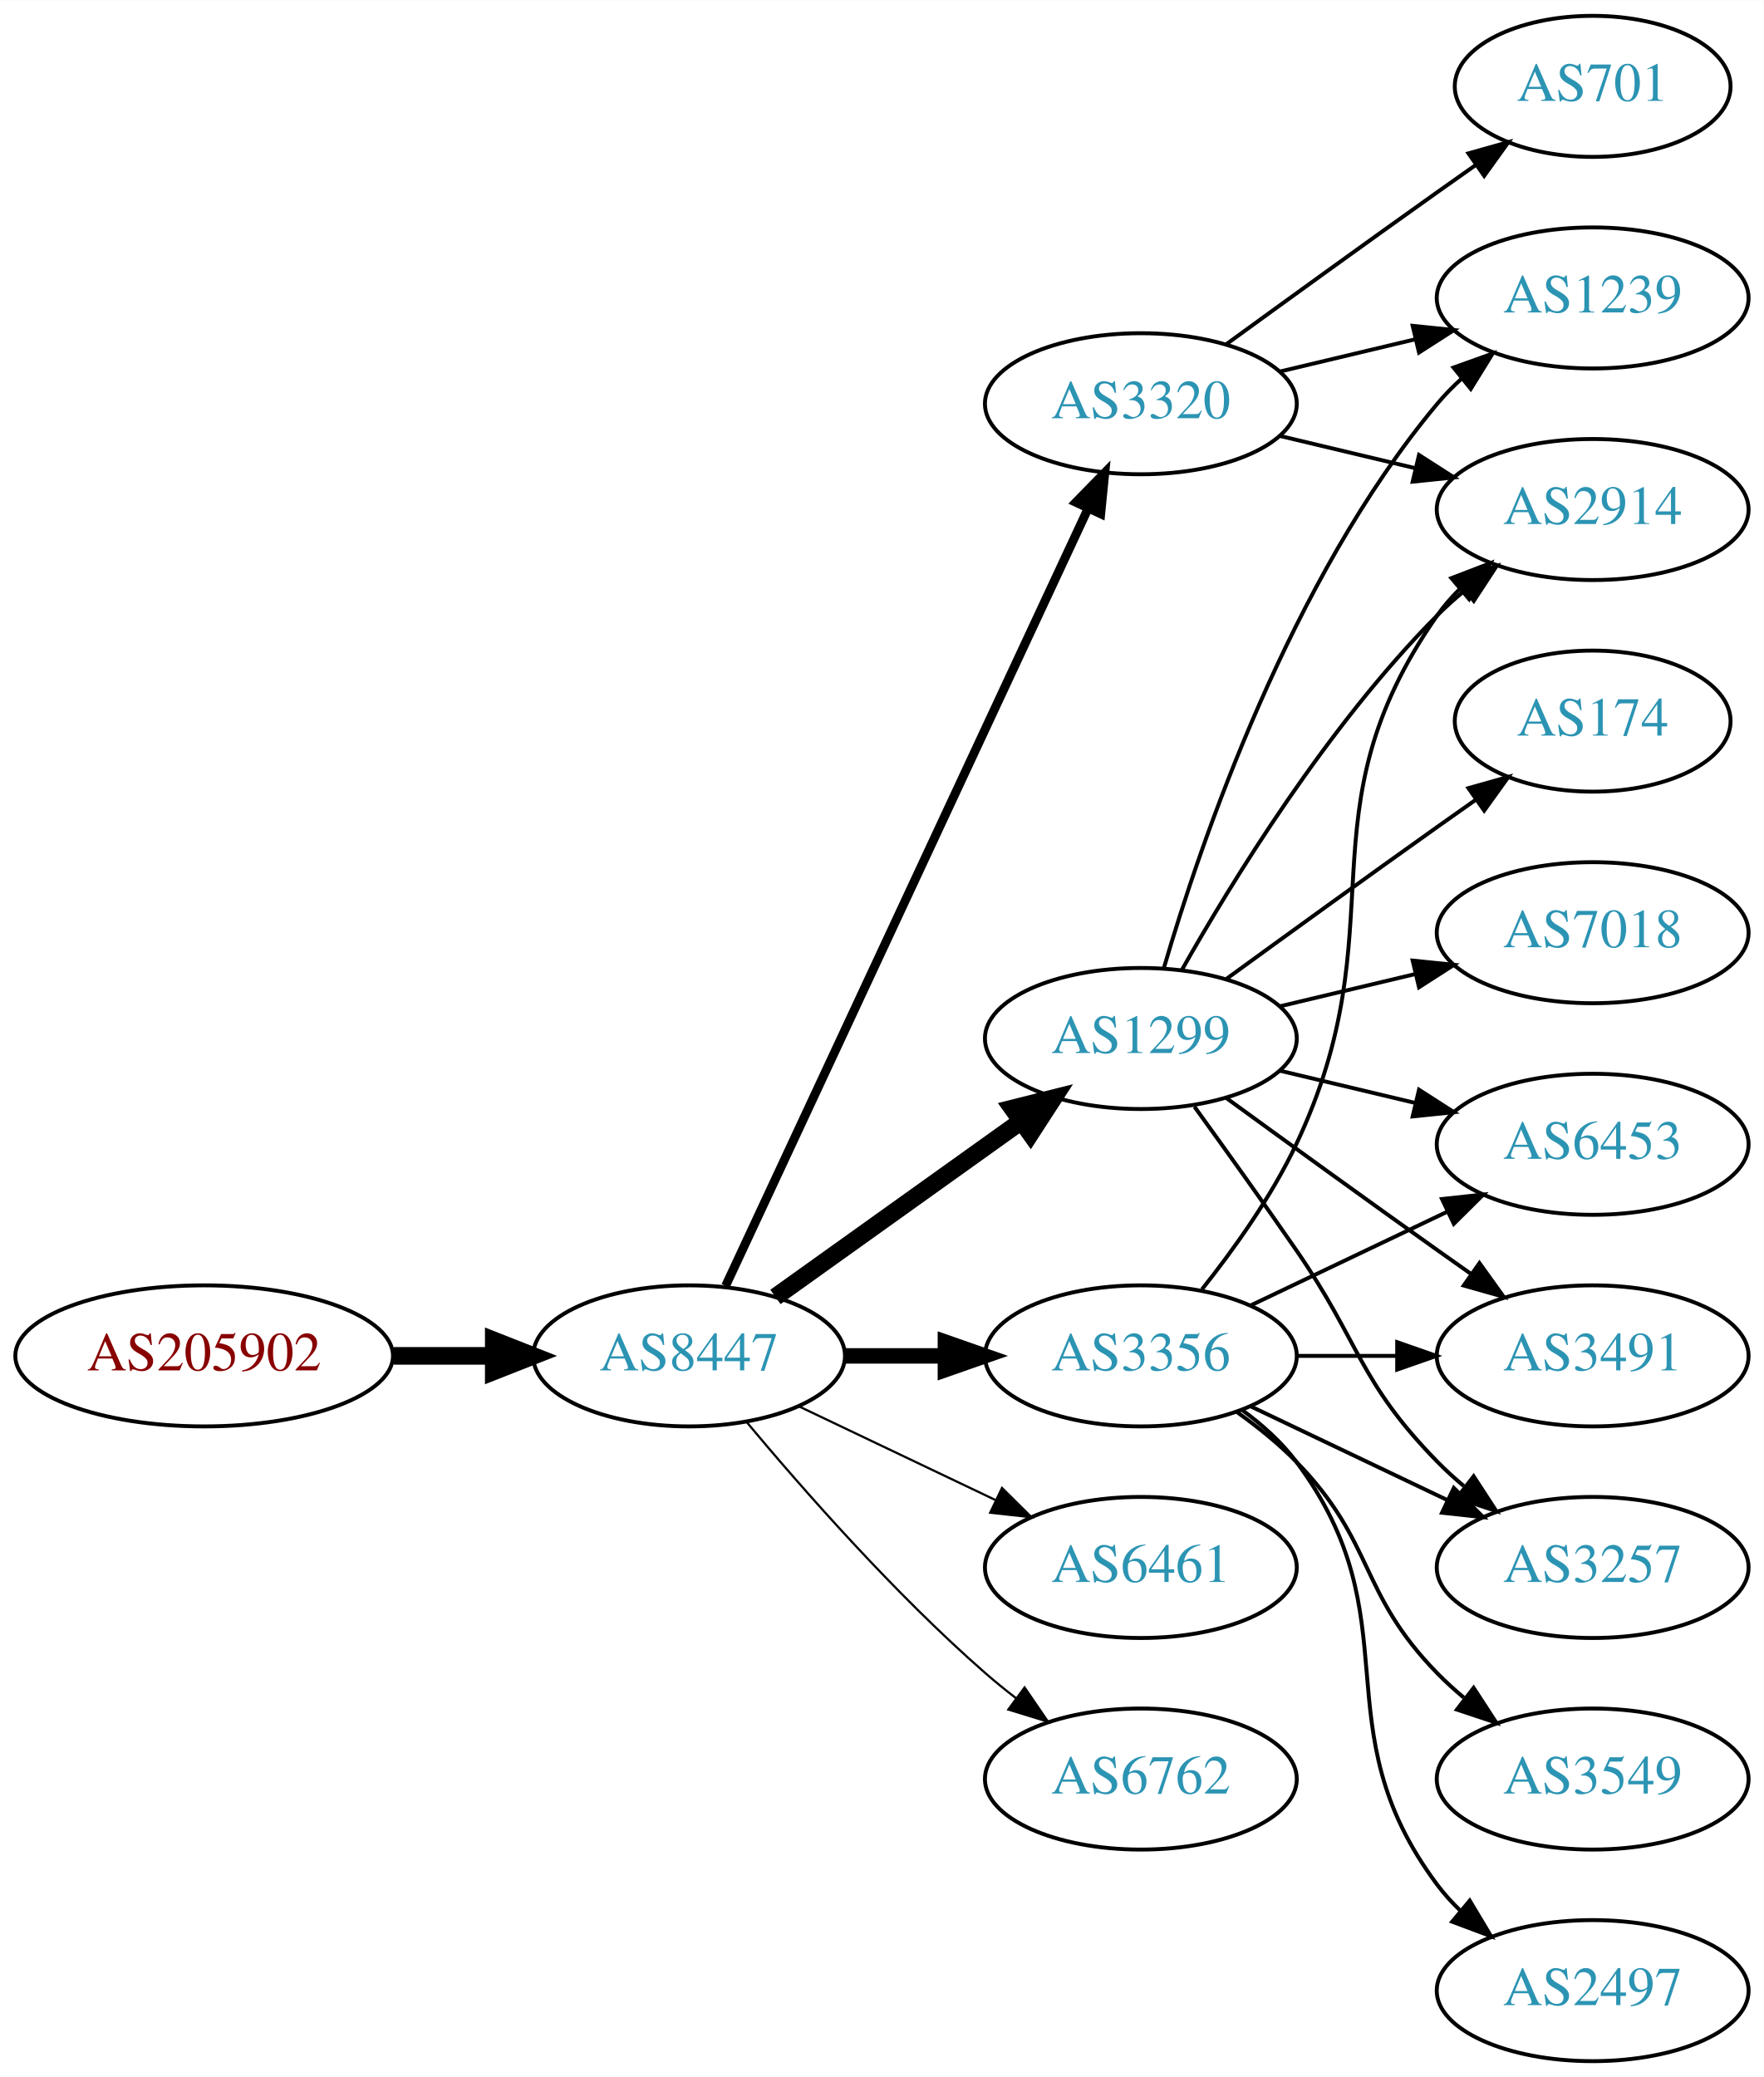
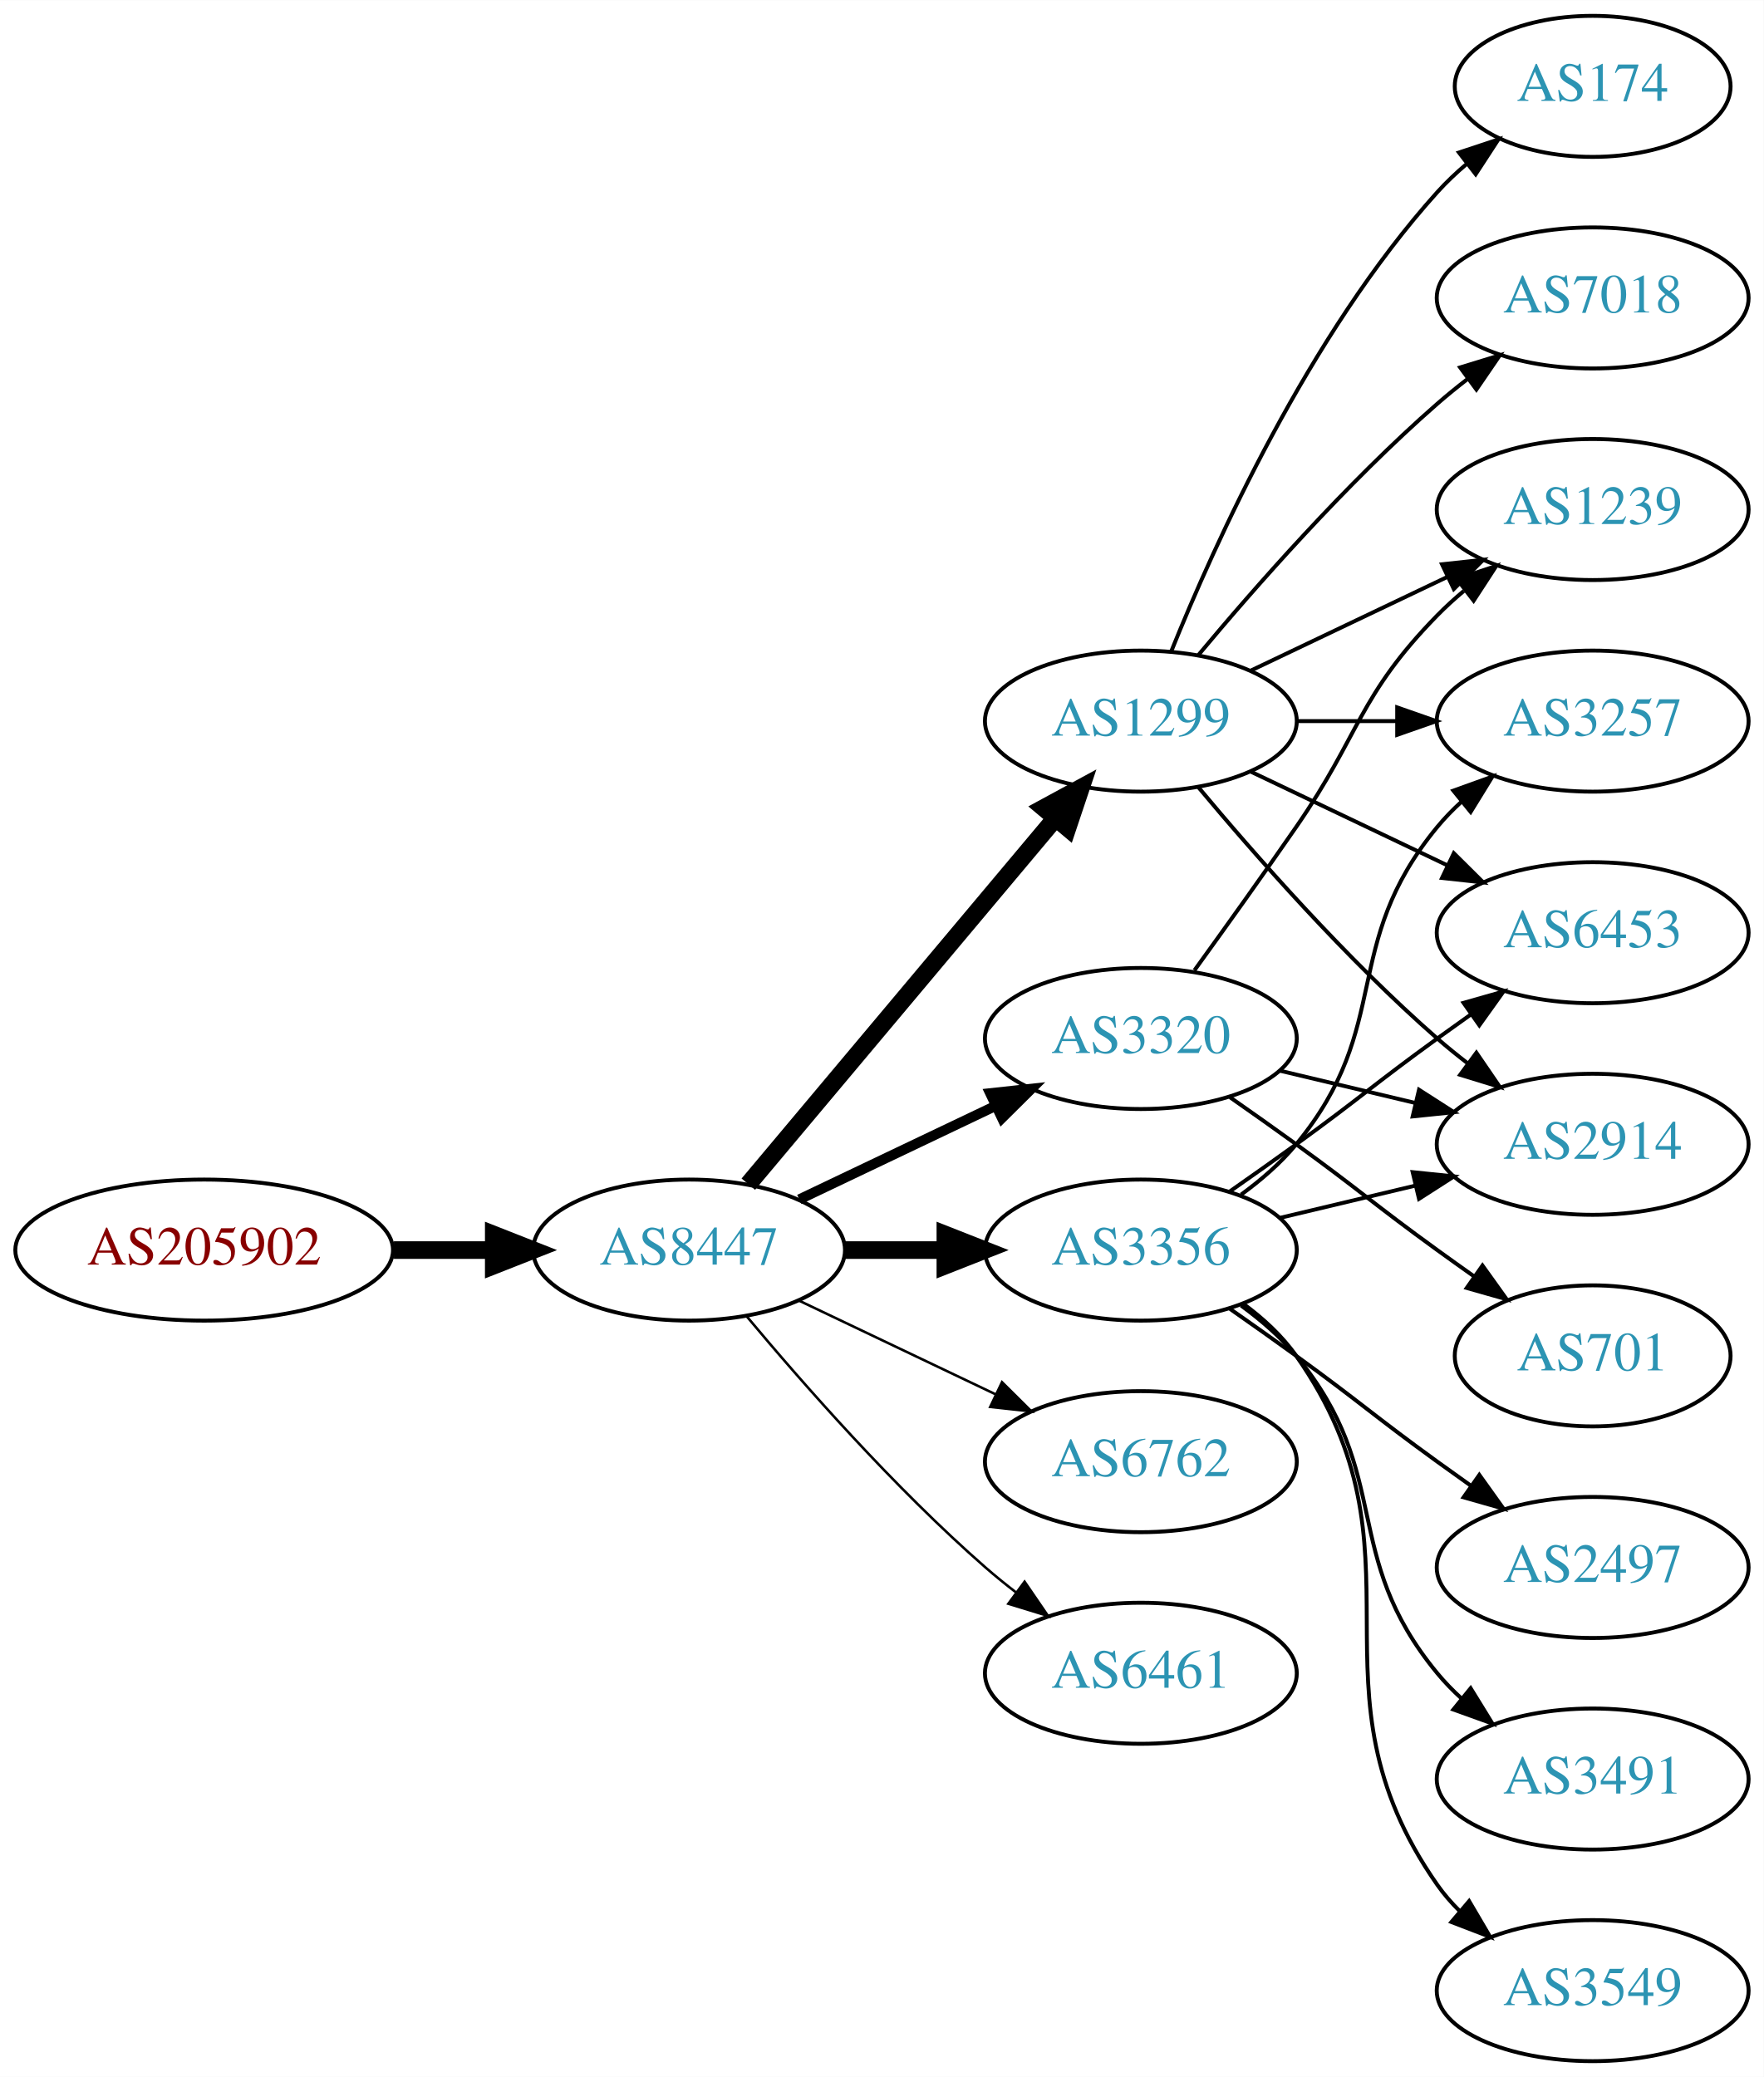
<svg xmlns="http://www.w3.org/2000/svg" xmlns:xlink="http://www.w3.org/1999/xlink" width="450pt" height="530pt" viewBox="0.00 0.00 450.07 530.00">
  <g id="graph0" class="graph" transform="scale(1 1) rotate(0) translate(4 526)">
    <polygon fill="white" stroke="none" points="-4,4 -4,-526 446.07,-526 446.07,4 -4,4" />
    <g id="node1" class="node">
      <g id="a_node1">
        <a xlink:href="/asn/205902" xlink:title="AS205902 ~ Alu Koenig Stahl GmbH [AT]">
-           <ellipse fill="#ffffff" stroke="black" cx="48.096" cy="-180" rx="48.192" ry="18" />
-           <text text-anchor="middle" x="48.096" y="-176.3" font-family="Times,serif" font-size="14.00" fill="#880000">AS205902</text>
+           <ellipse fill="#ffffff" stroke="black" cx="48.096" cy="-207" rx="48.192" ry="18" />
+           <text text-anchor="middle" x="48.096" y="-203.3" font-family="Times,serif" font-size="14.00" fill="#880000">AS205902</text>
        </a>
      </g>
    </g>
    <g id="node2" class="node">
      <g id="a_node2">
        <a xlink:href="/asn/8447" xlink:title="AS8447 ~ A1 Telekom Austria AG [AT]">
-           <ellipse fill="#ffffff" stroke="black" cx="171.838" cy="-180" rx="39.794" ry="18" />
-           <text text-anchor="middle" x="171.838" y="-176.3" font-family="Times,serif" font-size="14.00" fill="#2c94b3">AS8447</text>
+           <ellipse fill="#ffffff" stroke="black" cx="171.838" cy="-207" rx="39.794" ry="18" />
+           <text text-anchor="middle" x="171.838" y="-203.3" font-family="Times,serif" font-size="14.00" fill="#2c94b3">AS8447</text>
        </a>
      </g>
    </g>
    <g id="edge1" class="edge">
-       <path fill="none" stroke="black" stroke-width="4.5" d="M96.513,-180C104.867,-180 113.577,-180 121.969,-180" />
-       <polygon fill="black" stroke="black" stroke-width="4.5" points="122.004,-183.938 132.004,-180 122.004,-176.063 122.004,-183.938" />
+       <path fill="none" stroke="black" stroke-width="4.5" d="M96.513,-207C104.867,-207 113.577,-207 121.969,-207" />
+       <polygon fill="black" stroke="black" stroke-width="4.5" points="122.004,-210.938 132.004,-207 122.004,-203.063 122.004,-210.938" />
    </g>
    <g id="node3" class="node">
      <g id="a_node3">
        <a xlink:href="/asn/3356" xlink:title="AS3356 ~ Level 3 Parent, LLC [US]">
-           <ellipse fill="#ffffff" stroke="black" cx="287.131" cy="-180" rx="39.794" ry="18" />
-           <text text-anchor="middle" x="287.131" y="-176.3" font-family="Times,serif" font-size="14.00" fill="#2c94b3">AS3356</text>
+           <ellipse fill="#ffffff" stroke="black" cx="287.131" cy="-207" rx="39.794" ry="18" />
+           <text text-anchor="middle" x="287.131" y="-203.3" font-family="Times,serif" font-size="14.00" fill="#2c94b3">AS3356</text>
        </a>
      </g>
    </g>
    <g id="edge2" class="edge">
-       <path fill="none" stroke="black" stroke-width="3.938" d="M211.51,-180C219.713,-180 228.477,-180 237.009,-180" />
-       <polygon fill="black" stroke="black" stroke-width="3.938" points="237.248,-183.5 247.248,-180 237.248,-176.5 237.248,-183.5" />
+       <path fill="none" stroke="black" stroke-width="4.5" d="M211.51,-207C219.713,-207 228.477,-207 237.009,-207" />
+       <polygon fill="black" stroke="black" stroke-width="4.5" points="237.248,-210.938 247.248,-207 237.248,-203.063 237.248,-210.938" />
    </g>
    <g id="node4" class="node">
      <g id="a_node4">
-         <a xlink:href="/asn/1299" xlink:title="AS1299 ~ Telia Carrier [EU]">
+         <a xlink:href="/asn/3320" xlink:title="AS3320 ~ DTAG [DE]">
          <ellipse fill="#ffffff" stroke="black" cx="287.131" cy="-261" rx="39.794" ry="18" />
-           <text text-anchor="middle" x="287.131" y="-257.3" font-family="Times,serif" font-size="14.00" fill="#2c94b3">AS1299</text>
+           <text text-anchor="middle" x="287.131" y="-257.3" font-family="Times,serif" font-size="14.00" fill="#2c94b3">AS3320</text>
        </a>
      </g>
    </g>
    <g id="edge3" class="edge">
-       <path fill="none" stroke="black" stroke-width="4.5" d="M193.882,-195.046C211.497,-207.639 236.835,-225.755 256.501,-239.816" />
-       <polygon fill="black" stroke="black" stroke-width="4.5" points="254.39,-243.147 264.815,-245.76 258.97,-236.741 254.39,-243.147" />
+       <path fill="none" stroke="black" stroke-width="2.571" d="M199.974,-219.934C214.968,-227.081 233.789,-236.052 250.013,-243.785" />
+       <polygon fill="black" stroke="black" stroke-width="2.571" points="248.683,-247.028 259.216,-248.171 251.695,-240.709 248.683,-247.028" />
    </g>
    <g id="node5" class="node">
      <g id="a_node5">
-         <a xlink:href="/asn/3320" xlink:title="AS3320 ~ DTAG [DE]">
-           <ellipse fill="#ffffff" stroke="black" cx="287.131" cy="-423" rx="39.794" ry="18" />
-           <text text-anchor="middle" x="287.131" y="-419.3" font-family="Times,serif" font-size="14.00" fill="#2c94b3">AS3320</text>
+         <a xlink:href="/asn/1299" xlink:title="AS1299 ~ Telia Carrier [EU]">
+           <ellipse fill="#ffffff" stroke="black" cx="287.131" cy="-342" rx="39.794" ry="18" />
+           <text text-anchor="middle" x="287.131" y="-338.3" font-family="Times,serif" font-size="14.00" fill="#2c94b3">AS1299</text>
        </a>
      </g>
    </g>
    <g id="edge4" class="edge">
-       <path fill="none" stroke="black" stroke-width="2.25" d="M181.169,-197.868C200.858,-240.101 250.358,-346.272 273.649,-396.227" />
-       <polygon fill="black" stroke="black" stroke-width="2.25" points="270.543,-397.849 277.941,-405.433 276.887,-394.891 270.543,-397.849" />
+       <path fill="none" stroke="black" stroke-width="4.5" d="M186.958,-223.825C206.632,-247.269 242.436,-289.934 265.215,-317.076" />
+       <polygon fill="black" stroke="black" stroke-width="4.5" points="262.389,-319.834 271.833,-324.963 268.421,-314.772 262.389,-319.834" />
    </g>
    <g id="node6" class="node">
      <g id="a_node6">
-         <a xlink:href="/asn/6461" xlink:title="AS6461 ~ Zayo Bandwidth [US]">
-           <ellipse fill="#ffffff" stroke="black" cx="287.131" cy="-126" rx="39.794" ry="18" />
-           <text text-anchor="middle" x="287.131" y="-122.3" font-family="Times,serif" font-size="14.00" fill="#2c94b3">AS6461</text>
+         <a xlink:href="/asn/6762" xlink:title="AS6762 ~ TELECOM ITALIA SPARKLE S.p.A. [IT]">
+           <ellipse fill="#ffffff" stroke="black" cx="287.131" cy="-153" rx="39.794" ry="18" />
+           <text text-anchor="middle" x="287.131" y="-149.3" font-family="Times,serif" font-size="14.00" fill="#2c94b3">AS6762</text>
        </a>
      </g>
    </g>
    <g id="edge5" class="edge">
-       <path fill="none" stroke="black" stroke-width="0.562" d="M199.974,-167.066C214.968,-159.919 233.789,-150.948 250.013,-143.215" />
-       <polygon fill="black" stroke="black" stroke-width="0.562" points="251.695,-146.291 259.216,-138.829 248.683,-139.972 251.695,-146.291" />
+       <path fill="none" stroke="black" stroke-width="0.643" d="M199.974,-194.066C214.968,-186.919 233.789,-177.948 250.013,-170.215" />
+       <polygon fill="black" stroke="black" stroke-width="0.643" points="251.695,-173.291 259.216,-165.829 248.683,-166.972 251.695,-173.291" />
    </g>
    <g id="node7" class="node">
      <g id="a_node7">
-         <a xlink:href="/asn/6762" xlink:title="AS6762 ~ TELECOM ITALIA SPARKLE S.p.A. [IT]">
-           <ellipse fill="#ffffff" stroke="black" cx="287.131" cy="-72" rx="39.794" ry="18" />
-           <text text-anchor="middle" x="287.131" y="-68.3" font-family="Times,serif" font-size="14.00" fill="#2c94b3">AS6762</text>
+         <a xlink:href="/asn/6461" xlink:title="AS6461 ~ Zayo Bandwidth [US]">
+           <ellipse fill="#ffffff" stroke="black" cx="287.131" cy="-99" rx="39.794" ry="18" />
+           <text text-anchor="middle" x="287.131" y="-95.3" font-family="Times,serif" font-size="14.00" fill="#2c94b3">AS6461</text>
        </a>
      </g>
    </g>
    <g id="edge6" class="edge">
-       <path fill="none" stroke="black" stroke-width="0.562" d="M186.468,-163.183C200.751,-146.071 224.297,-119.255 247.484,-99 249.95,-96.846 252.589,-94.706 255.286,-92.628" />
-       <polygon fill="black" stroke="black" stroke-width="0.562" points="257.459,-95.375 263.44,-86.63 253.311,-89.736 257.459,-95.375" />
+       <path fill="none" stroke="black" stroke-width="0.643" d="M186.468,-190.183C200.751,-173.071 224.297,-146.255 247.484,-126 249.95,-123.846 252.589,-121.706 255.286,-119.628" />
+       <polygon fill="black" stroke="black" stroke-width="0.643" points="257.459,-122.375 263.44,-113.63 253.311,-116.736 257.459,-122.375" />
+     </g>
+     <g id="node8" class="node">
+       <g id="a_node8">
+         <a xlink:href="/asn/3257" xlink:title="AS3257 ~ GTT [DE]">
+           <ellipse fill="#ffffff" stroke="black" cx="402.424" cy="-342" rx="39.794" ry="18" />
+           <text text-anchor="middle" x="402.424" y="-338.3" font-family="Times,serif" font-size="14.00" fill="#2c94b3">AS3257</text>
+         </a>
+       </g>
+     </g>
+     <g id="edge7" class="edge">
+       <path fill="none" stroke="black" d="M312.712,-221.156C317.806,-224.872 322.82,-229.201 326.777,-234 351.842,-264.394 337.713,-284.606 362.777,-315 364.633,-317.25 366.72,-319.396 368.939,-321.424" />
+       <polygon fill="black" stroke="black" points="366.874,-324.256 376.843,-327.844 371.287,-318.823 366.874,-324.256" />
    </g>
    <g id="node9" class="node">
      <g id="a_node9">
-         <a xlink:href="/asn/2914" xlink:title="AS2914 ~ NTT America, Inc. [US]">
-           <ellipse fill="#ffffff" stroke="black" cx="402.424" cy="-396" rx="39.794" ry="18" />
-           <text text-anchor="middle" x="402.424" y="-392.3" font-family="Times,serif" font-size="14.00" fill="#2c94b3">AS2914</text>
-         </a>
-       </g>
-     </g>
-     <g id="edge21" class="edge">
-       <path fill="none" stroke="black" d="M302.731,-196.991C310.819,-207.155 320.48,-220.655 326.777,-234 353.277,-290.159 327.164,-318.131 362.777,-369 364.45,-371.389 366.405,-373.635 368.532,-375.733" />
-       <polygon fill="black" stroke="black" points="366.372,-378.49 376.264,-382.284 370.897,-373.149 366.372,-378.49" />
+         <a xlink:href="/asn/2497" xlink:title="AS2497 ~ Internet Initiative Japan Inc. [JP]">
+           <ellipse fill="#ffffff" stroke="black" cx="402.424" cy="-126" rx="39.794" ry="18" />
+           <text text-anchor="middle" x="402.424" y="-122.3" font-family="Times,serif" font-size="14.00" fill="#2c94b3">AS2497</text>
+         </a>
+       </g>
+     </g>
+     <g id="edge8" class="edge">
+       <path fill="none" stroke="black" d="M309.888,-191.991C315.422,-188.121 321.341,-183.936 326.777,-180 342.977,-168.271 346.578,-164.729 362.777,-153 365.58,-150.971 368.512,-148.875 371.453,-146.79" />
+       <polygon fill="black" stroke="black" points="373.504,-149.627 379.667,-141.009 369.475,-143.903 373.504,-149.627" />
+     </g>
+     <g id="node10" class="node">
+       <g id="a_node10">
+         <a xlink:href="/asn/6453" xlink:title="AS6453 ~ TATA COMMUNICATIONS (AMERICA) INC [US]">
+           <ellipse fill="#ffffff" stroke="black" cx="402.424" cy="-288" rx="39.794" ry="18" />
+           <text text-anchor="middle" x="402.424" y="-284.3" font-family="Times,serif" font-size="14.00" fill="#2c94b3">AS6453</text>
+         </a>
+       </g>
+     </g>
+     <g id="edge9" class="edge">
+       <path fill="none" stroke="black" d="M309.888,-222.009C315.422,-225.879 321.341,-230.064 326.777,-234 342.977,-245.729 346.578,-249.271 362.777,-261 365.58,-263.029 368.512,-265.125 371.453,-267.21" />
+       <polygon fill="black" stroke="black" points="369.475,-270.097 379.667,-272.991 373.504,-264.373 369.475,-270.097" />
+     </g>
+     <g id="node11" class="node">
+       <g id="a_node11">
+         <a xlink:href="/asn/3491" xlink:title="AS3491 ~ PCCW Global, Inc. [US]">
+           <ellipse fill="#ffffff" stroke="black" cx="402.424" cy="-72" rx="39.794" ry="18" />
+           <text text-anchor="middle" x="402.424" y="-68.3" font-family="Times,serif" font-size="14.00" fill="#2c94b3">AS3491</text>
+         </a>
+       </g>
+     </g>
+     <g id="edge10" class="edge">
+       <path fill="none" stroke="black" d="M312.712,-192.844C317.806,-189.128 322.82,-184.799 326.777,-180 351.842,-149.606 337.713,-129.394 362.777,-99 364.633,-96.751 366.72,-94.604 368.939,-92.576" />
+       <polygon fill="black" stroke="black" points="371.287,-95.177 376.843,-86.156 366.874,-89.744 371.287,-95.177" />
    </g>
    <g id="node12" class="node">
      <g id="a_node12">
-         <a xlink:href="/asn/6453" xlink:title="AS6453 ~ TATA COMMUNICATIONS (AMERICA) INC [US]">
+         <a xlink:href="/asn/2914" xlink:title="AS2914 ~ NTT America, Inc. [US]">
          <ellipse fill="#ffffff" stroke="black" cx="402.424" cy="-234" rx="39.794" ry="18" />
-           <text text-anchor="middle" x="402.424" y="-230.3" font-family="Times,serif" font-size="14.00" fill="#2c94b3">AS6453</text>
-         </a>
-       </g>
-     </g>
-     <g id="edge20" class="edge">
-       <path fill="none" stroke="black" d="M315.267,-192.934C330.261,-200.081 349.082,-209.052 365.306,-216.785" />
-       <polygon fill="black" stroke="black" points="363.976,-220.028 374.509,-221.171 366.988,-213.709 363.976,-220.028" />
+           <text text-anchor="middle" x="402.424" y="-230.3" font-family="Times,serif" font-size="14.00" fill="#2c94b3">AS2914</text>
+         </a>
+       </g>
+     </g>
+     <g id="edge11" class="edge">
+       <path fill="none" stroke="black" d="M322.738,-215.248C333.609,-217.838 345.764,-220.735 357.206,-223.462" />
+       <polygon fill="black" stroke="black" points="356.49,-226.889 367.029,-225.803 358.112,-220.08 356.49,-226.889" />
+     </g>
+     <g id="node13" class="node">
+       <g id="a_node13">
+         <a xlink:href="/asn/3549" xlink:title="AS3549 ~ Level 3 Parent, LLC [US]">
+           <ellipse fill="#ffffff" stroke="black" cx="402.424" cy="-18" rx="39.794" ry="18" />
+           <text text-anchor="middle" x="402.424" y="-14.3" font-family="Times,serif" font-size="14.00" fill="#2c94b3">AS3549</text>
+         </a>
+       </g>
+     </g>
+     <g id="edge12" class="edge">
+       <path fill="none" stroke="black" d="M313.29,-193.284C318.355,-189.545 323.21,-185.096 326.777,-180 362.391,-129.131 327.164,-95.869 362.777,-45 364.45,-42.611 366.405,-40.365 368.532,-38.267" />
+       <polygon fill="black" stroke="black" points="370.897,-40.851 376.264,-31.716 366.372,-35.51 370.897,-40.851" />
+     </g>
+     <g id="edge15" class="edge">
+       <path fill="none" stroke="black" d="M322.738,-252.752C333.609,-250.162 345.764,-247.265 357.206,-244.538" />
+       <polygon fill="black" stroke="black" points="358.112,-247.92 367.029,-242.197 356.49,-241.111 358.112,-247.92" />
    </g>
    <g id="node14" class="node">
      <g id="a_node14">
-         <a xlink:href="/asn/3491" xlink:title="AS3491 ~ PCCW Global, Inc. [US]">
-           <ellipse fill="#ffffff" stroke="black" cx="402.424" cy="-180" rx="39.794" ry="18" />
-           <text text-anchor="middle" x="402.424" y="-176.3" font-family="Times,serif" font-size="14.00" fill="#2c94b3">AS3491</text>
-         </a>
-       </g>
-     </g>
-     <g id="edge17" class="edge">
-       <path fill="none" stroke="black" d="M326.803,-180C335.006,-180 343.77,-180 352.302,-180" />
-       <polygon fill="black" stroke="black" points="352.541,-183.5 362.541,-180 352.541,-176.5 352.541,-183.5" />
+         <a xlink:href="/asn/701" xlink:title="AS701 ~ UUNET [US]">
+           <ellipse fill="#ffffff" stroke="black" cx="402.424" cy="-180" rx="35.194" ry="18" />
+           <text text-anchor="middle" x="402.424" y="-176.3" font-family="Times,serif" font-size="14.00" fill="#2c94b3">AS701</text>
+         </a>
+       </g>
+     </g>
+     <g id="edge13" class="edge">
+       <path fill="none" stroke="black" d="M309.888,-245.991C315.422,-242.121 321.341,-237.936 326.777,-234 342.977,-222.271 346.578,-218.729 362.777,-207 365.806,-204.807 368.985,-202.537 372.163,-200.287" />
+       <polygon fill="black" stroke="black" points="374.306,-203.059 380.474,-194.445 370.28,-197.333 374.306,-203.059" />
    </g>
    <g id="node15" class="node">
      <g id="a_node15">
-         <a xlink:href="/asn/3257" xlink:title="AS3257 ~ GTT [DE]">
-           <ellipse fill="#ffffff" stroke="black" cx="402.424" cy="-126" rx="39.794" ry="18" />
-           <text text-anchor="middle" x="402.424" y="-122.3" font-family="Times,serif" font-size="14.00" fill="#2c94b3">AS3257</text>
-         </a>
-       </g>
-     </g>
-     <g id="edge22" class="edge">
-       <path fill="none" stroke="black" d="M315.267,-167.066C330.261,-159.919 349.082,-150.948 365.306,-143.215" />
-       <polygon fill="black" stroke="black" points="366.988,-146.291 374.509,-138.829 363.976,-139.972 366.988,-146.291" />
+         <a xlink:href="/asn/1239" xlink:title="AS1239 ~ Sprint [US]">
+           <ellipse fill="#ffffff" stroke="black" cx="402.424" cy="-396" rx="39.794" ry="18" />
+           <text text-anchor="middle" x="402.424" y="-392.3" font-family="Times,serif" font-size="14.00" fill="#2c94b3">AS1239</text>
+         </a>
+       </g>
+     </g>
+     <g id="edge14" class="edge">
+       <path fill="none" stroke="black" d="M300.81,-278.406C308.426,-288.937 318.258,-302.67 326.777,-315 343.173,-338.731 342.605,-348.383 362.777,-369 364.87,-371.139 367.154,-373.218 369.53,-375.21" />
+       <polygon fill="black" stroke="black" points="367.774,-378.275 377.83,-381.611 372.049,-372.732 367.774,-378.275" />
+     </g>
+     <g id="edge21" class="edge">
+       <path fill="none" stroke="black" d="M326.803,-342C335.006,-342 343.77,-342 352.302,-342" />
+       <polygon fill="black" stroke="black" points="352.541,-345.5 362.541,-342 352.541,-338.5 352.541,-345.5" />
+     </g>
+     <g id="edge17" class="edge">
+       <path fill="none" stroke="black" d="M315.267,-329.066C330.261,-321.919 349.082,-312.948 365.306,-305.215" />
+       <polygon fill="black" stroke="black" points="366.988,-308.291 374.509,-300.829 363.976,-301.972 366.988,-308.291" />
+     </g>
+     <g id="edge20" class="edge">
+       <path fill="none" stroke="black" d="M301.761,-325.183C316.044,-308.071 339.59,-281.255 362.777,-261 365.243,-258.846 367.882,-256.706 370.579,-254.628" />
+       <polygon fill="black" stroke="black" points="372.752,-257.375 378.733,-248.63 368.604,-251.736 372.752,-257.375" />
+     </g>
+     <g id="edge18" class="edge">
+       <path fill="none" stroke="black" d="M315.267,-354.934C330.261,-362.081 349.082,-371.052 365.306,-378.785" />
+       <polygon fill="black" stroke="black" points="363.976,-382.028 374.509,-383.171 366.988,-375.709 363.976,-382.028" />
    </g>
    <g id="node16" class="node">
      <g id="a_node16">
-         <a xlink:href="/asn/3549" xlink:title="AS3549 ~ Level 3 Parent, LLC [US]">
-           <ellipse fill="#ffffff" stroke="black" cx="402.424" cy="-72" rx="39.794" ry="18" />
-           <text text-anchor="middle" x="402.424" y="-68.3" font-family="Times,serif" font-size="14.00" fill="#2c94b3">AS3549</text>
-         </a>
-       </g>
-     </g>
-     <g id="edge18" class="edge">
-       <path fill="none" stroke="black" d="M311.725,-165.611C316.981,-161.852 322.313,-157.563 326.777,-153 346.95,-132.383 342.605,-119.617 362.777,-99 364.87,-96.861 367.154,-94.782 369.53,-92.79" />
-       <polygon fill="black" stroke="black" points="372.049,-95.268 377.83,-86.389 367.774,-89.725 372.049,-95.268" />
+         <a xlink:href="/asn/174" xlink:title="AS174 ~ Cogent Communications [US]">
+           <ellipse fill="#ffffff" stroke="black" cx="402.424" cy="-504" rx="35.194" ry="18" />
+           <text text-anchor="middle" x="402.424" y="-500.3" font-family="Times,serif" font-size="14.00" fill="#2c94b3">AS174</text>
+         </a>
+       </g>
+     </g>
+     <g id="edge16" class="edge">
+       <path fill="none" stroke="black" d="M294.879,-359.787C305.93,-387.243 329.983,-440.578 362.777,-477 365.093,-479.572 367.698,-482.03 370.433,-484.343" />
+       <polygon fill="black" stroke="black" points="368.299,-487.117 378.357,-490.448 372.572,-481.572 368.299,-487.117" />
    </g>
    <g id="node17" class="node">
      <g id="a_node17">
-         <a xlink:href="/asn/2497" xlink:title="AS2497 ~ Internet Initiative Japan Inc. [JP]">
-           <ellipse fill="#ffffff" stroke="black" cx="402.424" cy="-18" rx="39.794" ry="18" />
-           <text text-anchor="middle" x="402.424" y="-14.3" font-family="Times,serif" font-size="14.00" fill="#2c94b3">AS2497</text>
+         <a xlink:href="/asn/7018" xlink:title="AS7018 ~ AT&amp;T Services, Inc. [US]">
+           <ellipse fill="#ffffff" stroke="black" cx="402.424" cy="-450" rx="39.794" ry="18" />
+           <text text-anchor="middle" x="402.424" y="-446.3" font-family="Times,serif" font-size="14.00" fill="#2c94b3">AS7018</text>
        </a>
      </g>
    </g>
    <g id="edge19" class="edge">
-       <path fill="none" stroke="black" d="M313.062,-166.118C318.138,-162.389 323.056,-157.984 326.777,-153 357.049,-112.458 332.506,-85.542 362.777,-45 364.522,-42.664 366.529,-40.455 368.693,-38.383" />
-       <polygon fill="black" stroke="black" points="371.052,-40.973 376.493,-31.882 366.57,-35.595 371.052,-40.973" />
-     </g>
-     <g id="edge14" class="edge">
-       <path fill="none" stroke="black" d="M297.591,-278.49C310.373,-301.096 334.805,-340.886 362.777,-369 364.888,-371.121 367.184,-373.188 369.57,-375.171" />
-       <polygon fill="black" stroke="black" points="367.822,-378.242 377.885,-381.556 372.085,-372.69 367.822,-378.242" />
-     </g>
-     <g id="node10" class="node">
-       <g id="a_node10">
-         <a xlink:href="/asn/1239" xlink:title="AS1239 ~ Sprint [US]">
-           <ellipse fill="#ffffff" stroke="black" cx="402.424" cy="-450" rx="39.794" ry="18" />
-           <text text-anchor="middle" x="402.424" y="-446.3" font-family="Times,serif" font-size="14.00" fill="#2c94b3">AS1239</text>
-         </a>
-       </g>
-     </g>
-     <g id="edge13" class="edge">
-       <path fill="none" stroke="black" d="M293.005,-279.002C302.319,-310.844 325.136,-377.981 362.777,-423 364.648,-425.237 366.746,-427.374 368.972,-429.396" />
-       <polygon fill="black" stroke="black" points="366.916,-432.234 376.891,-435.804 371.319,-426.793 366.916,-432.234" />
-     </g>
-     <g id="node11" class="node">
-       <g id="a_node11">
-         <a xlink:href="/asn/7018" xlink:title="AS7018 ~ AT&amp;T Services, Inc. [US]">
-           <ellipse fill="#ffffff" stroke="black" cx="402.424" cy="-288" rx="39.794" ry="18" />
-           <text text-anchor="middle" x="402.424" y="-284.3" font-family="Times,serif" font-size="14.00" fill="#2c94b3">AS7018</text>
-         </a>
-       </g>
-     </g>
-     <g id="edge10" class="edge">
-       <path fill="none" stroke="black" d="M322.738,-269.248C333.609,-271.838 345.764,-274.735 357.206,-277.462" />
-       <polygon fill="black" stroke="black" points="356.49,-280.889 367.029,-279.803 358.112,-274.08 356.49,-280.889" />
-     </g>
-     <g id="edge11" class="edge">
-       <path fill="none" stroke="black" d="M322.738,-252.752C333.609,-250.162 345.764,-247.265 357.206,-244.538" />
-       <polygon fill="black" stroke="black" points="358.112,-247.92 367.029,-242.197 356.49,-241.111 358.112,-247.92" />
-     </g>
-     <g id="node13" class="node">
-       <g id="a_node13">
-         <a xlink:href="/asn/174" xlink:title="AS174 ~ Cogent Communications [US]">
-           <ellipse fill="#ffffff" stroke="black" cx="402.424" cy="-342" rx="35.194" ry="18" />
-           <text text-anchor="middle" x="402.424" y="-338.3" font-family="Times,serif" font-size="14.00" fill="#2c94b3">AS174</text>
-         </a>
-       </g>
-     </g>
-     <g id="edge12" class="edge">
-       <path fill="none" stroke="black" d="M308.979,-276.222C323.913,-287.091 344.527,-302.025 362.777,-315 365.988,-317.282 369.357,-319.661 372.711,-322.018" />
-       <polygon fill="black" stroke="black" points="370.723,-324.899 380.922,-327.77 374.74,-319.166 370.723,-324.899" />
-     </g>
-     <g id="edge15" class="edge">
-       <path fill="none" stroke="black" d="M308.979,-245.778C323.913,-234.909 344.527,-219.975 362.777,-207 365.598,-204.995 368.541,-202.915 371.489,-200.841" />
-       <polygon fill="black" stroke="black" points="373.535,-203.681 379.714,-195.074 369.516,-197.95 373.535,-203.681" />
-     </g>
-     <g id="edge16" class="edge">
-       <path fill="none" stroke="black" d="M300.81,-243.594C308.426,-233.063 318.258,-219.33 326.777,-207 343.173,-183.269 342.605,-173.617 362.777,-153 364.87,-150.861 367.154,-148.782 369.53,-146.79" />
-       <polygon fill="black" stroke="black" points="372.049,-149.268 377.83,-140.389 367.774,-143.725 372.049,-149.268" />
-     </g>
-     <g id="node8" class="node">
-       <g id="a_node8">
-         <a xlink:href="/asn/701" xlink:title="AS701 ~ UUNET [US]">
-           <ellipse fill="#ffffff" stroke="black" cx="402.424" cy="-504" rx="35.194" ry="18" />
-           <text text-anchor="middle" x="402.424" y="-500.3" font-family="Times,serif" font-size="14.00" fill="#2c94b3">AS701</text>
-         </a>
-       </g>
-     </g>
-     <g id="edge7" class="edge">
-       <path fill="none" stroke="black" d="M308.979,-438.222C323.913,-449.091 344.527,-464.025 362.777,-477 365.988,-479.282 369.357,-481.661 372.711,-484.018" />
-       <polygon fill="black" stroke="black" points="370.723,-486.899 380.922,-489.77 374.74,-481.166 370.723,-486.899" />
-     </g>
-     <g id="edge8" class="edge">
-       <path fill="none" stroke="black" d="M322.738,-414.752C333.609,-412.162 345.764,-409.265 357.206,-406.538" />
-       <polygon fill="black" stroke="black" points="358.112,-409.92 367.029,-404.197 356.49,-403.111 358.112,-409.92" />
-     </g>
-     <g id="edge9" class="edge">
-       <path fill="none" stroke="black" d="M322.738,-431.248C333.609,-433.838 345.764,-436.735 357.206,-439.462" />
-       <polygon fill="black" stroke="black" points="356.49,-442.889 367.029,-441.803 358.112,-436.08 356.49,-442.889" />
+       <path fill="none" stroke="black" d="M301.761,-358.817C316.044,-375.929 339.59,-402.745 362.777,-423 365.243,-425.154 367.882,-427.294 370.579,-429.372" />
+       <polygon fill="black" stroke="black" points="368.604,-432.264 378.733,-435.37 372.752,-426.625 368.604,-432.264" />
    </g>
  </g>
</svg>
